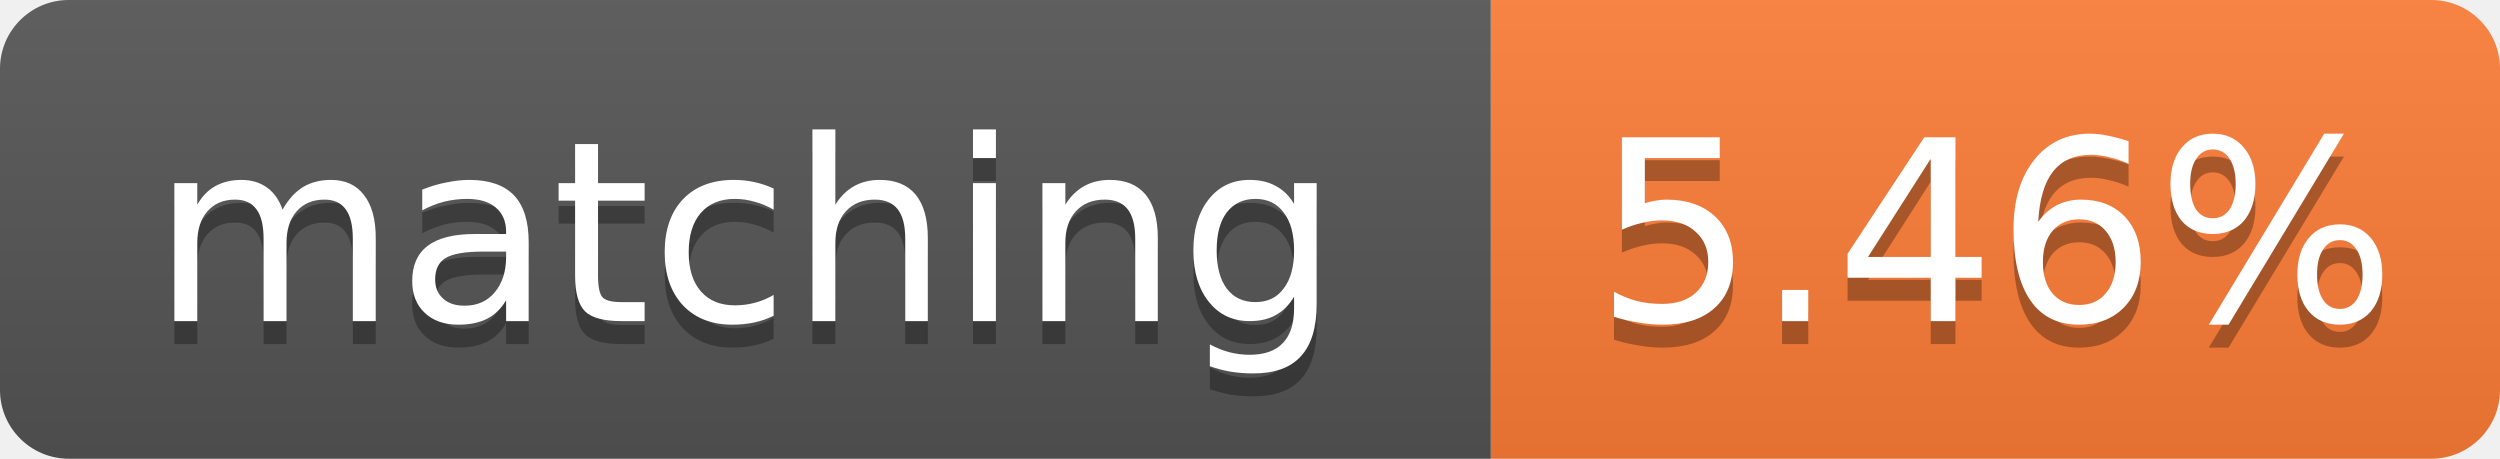
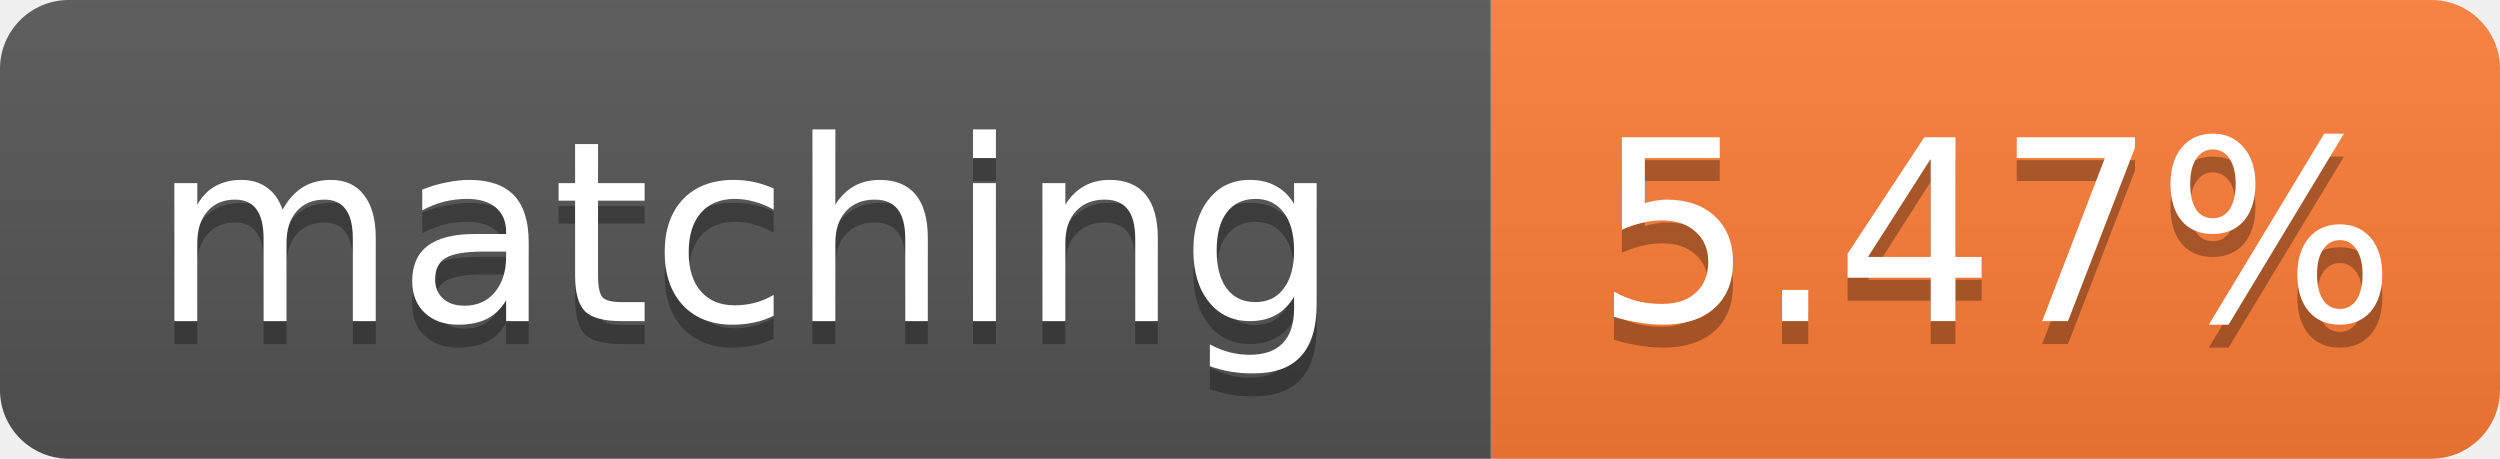
- <svg xmlns="http://www.w3.org/2000/svg" width="109" height="20" role="img" aria-label="matching: 5.46%">
+ <svg xmlns="http://www.w3.org/2000/svg" width="109" height="20" role="img" aria-label="matching: 5.47%">
  <linearGradient id="s" x2="0" y2="100%">
    <stop offset="0" stop-color="#bbb" stop-opacity=".1" />
    <stop offset="1" stop-opacity=".1" />
  </linearGradient>
  <clipPath id="r">
    <rect width="109" height="20" rx="3" fill="#fff" />
  </clipPath>
  <g clip-path="url(#r)">
    <rect width="65" height="20" fill="#555" />
    <rect x="65" width="44" height="20" fill="#fe7d37" />
    <rect width="109" height="20" fill="url(#s)" />
  </g>
  <g fill="#fff" text-anchor="middle" font-family="Verdana,Geneva,DejaVu Sans,sans-serif" font-size="11">
    <text x="32.5" y="15" fill="#010101" fill-opacity=".3">matching</text>
    <text x="32.5" y="14">matching</text>
-     <text x="87.0" y="15" fill="#010101" fill-opacity=".3">5.46%</text>
-     <text x="87.0" y="14">5.46%</text>
+     <text x="87.0" y="15" fill="#010101" fill-opacity=".3">5.47%</text>
+     <text x="87.0" y="14">5.47%</text>
  </g>
</svg>
